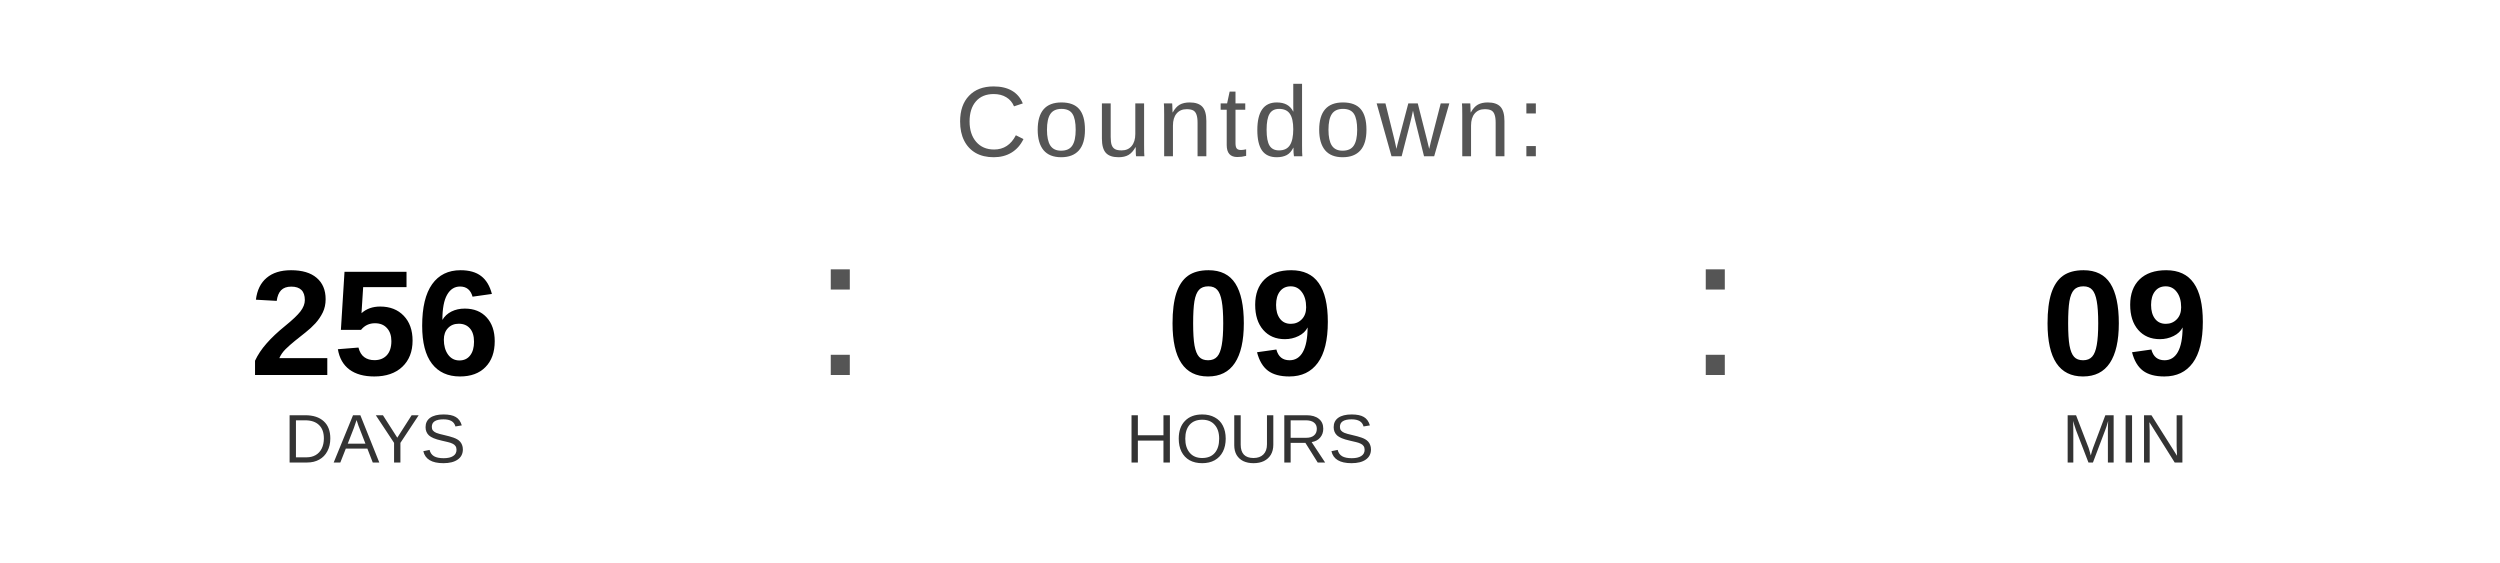
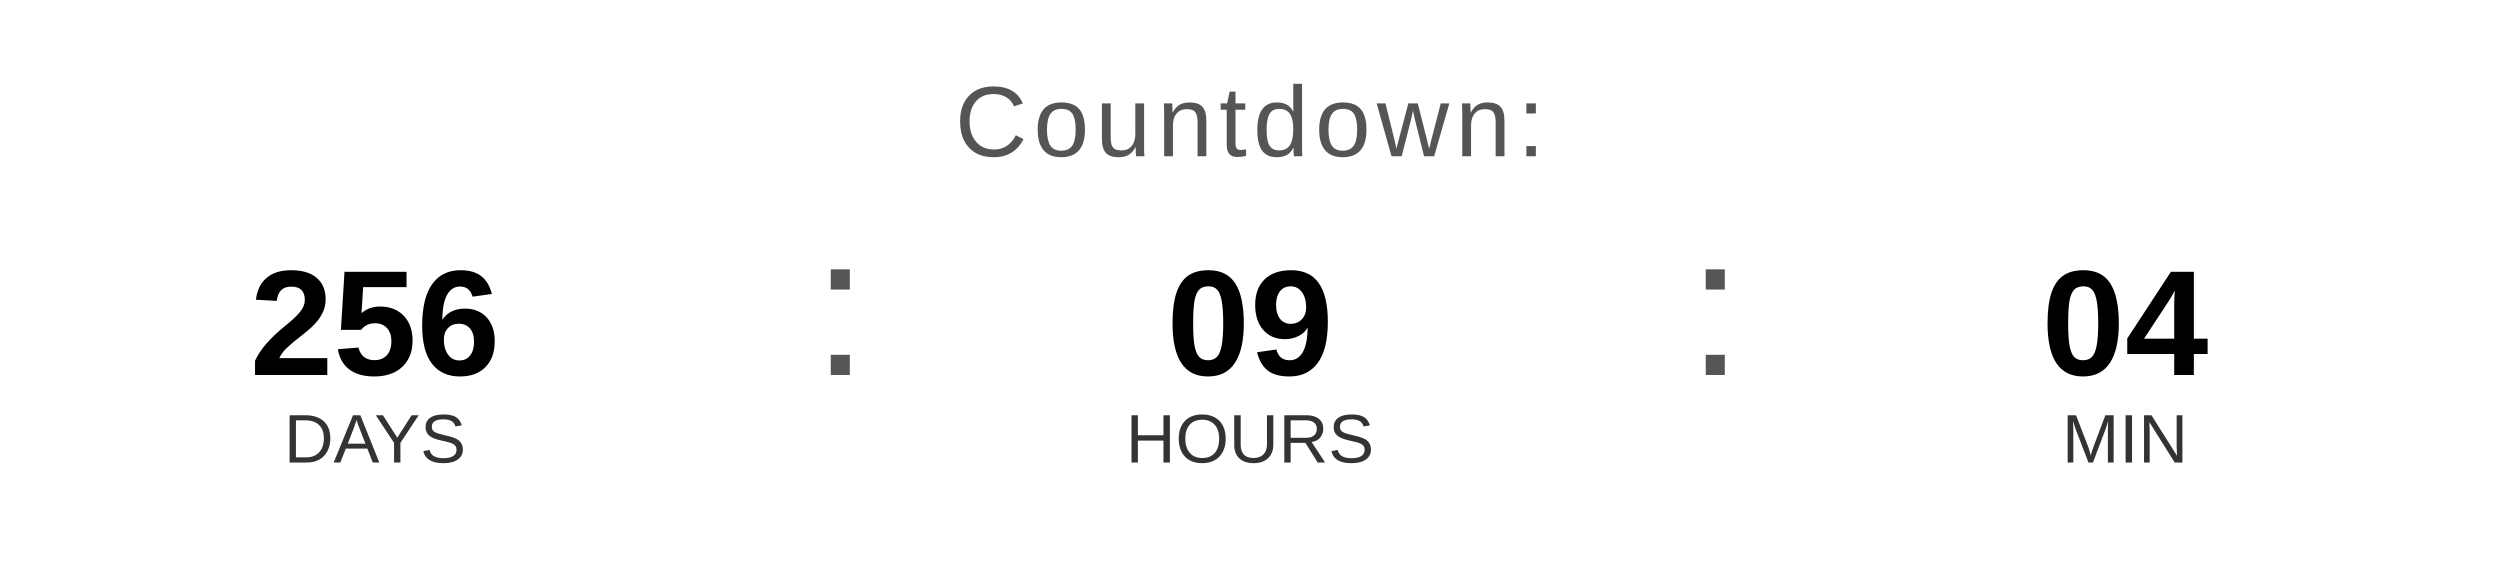
<svg xmlns="http://www.w3.org/2000/svg" width="400" height="90" viewBox="0 0 400 90">
  <text x="200" y="25" font-family="Arial, Helvetica, sans-serif" font-size="16" fill="#555555" text-anchor="middle" letter-spacing="1">
    Countdown:
  </text>
  <text x="60" y="60" font-family="Arial, Helvetica, sans-serif" font-size="24" font-weight="bold" fill="#000000" text-anchor="middle">256</text>
  <text x="60" y="74" font-family="Arial, Helvetica, sans-serif" font-size="11" fill="#333333" text-anchor="middle">DAYS</text>
  <text x="130" y="60" font-family="Arial, sans-serif" font-size="32" fill="#555555">:</text>
  <text x="200" y="60" font-family="Arial, Helvetica, sans-serif" font-size="24" font-weight="bold" fill="#000000" text-anchor="middle">09</text>
  <text x="200" y="74" font-family="Arial, Helvetica, sans-serif" font-size="11" fill="#333333" text-anchor="middle">HOURS</text>
  <text x="270" y="60" font-family="Arial, sans-serif" font-size="32" fill="#555555">:</text>
-   <text x="340" y="60" font-family="Arial, Helvetica, sans-serif" font-size="24" font-weight="bold" fill="#000000" text-anchor="middle">09</text>
+   <text x="340" y="60" font-family="Arial, Helvetica, sans-serif" font-size="24" font-weight="bold" fill="#000000" text-anchor="middle">04</text>
  <text x="340" y="74" font-family="Arial, Helvetica, sans-serif" font-size="11" fill="#333333" text-anchor="middle">MIN</text>
</svg>
